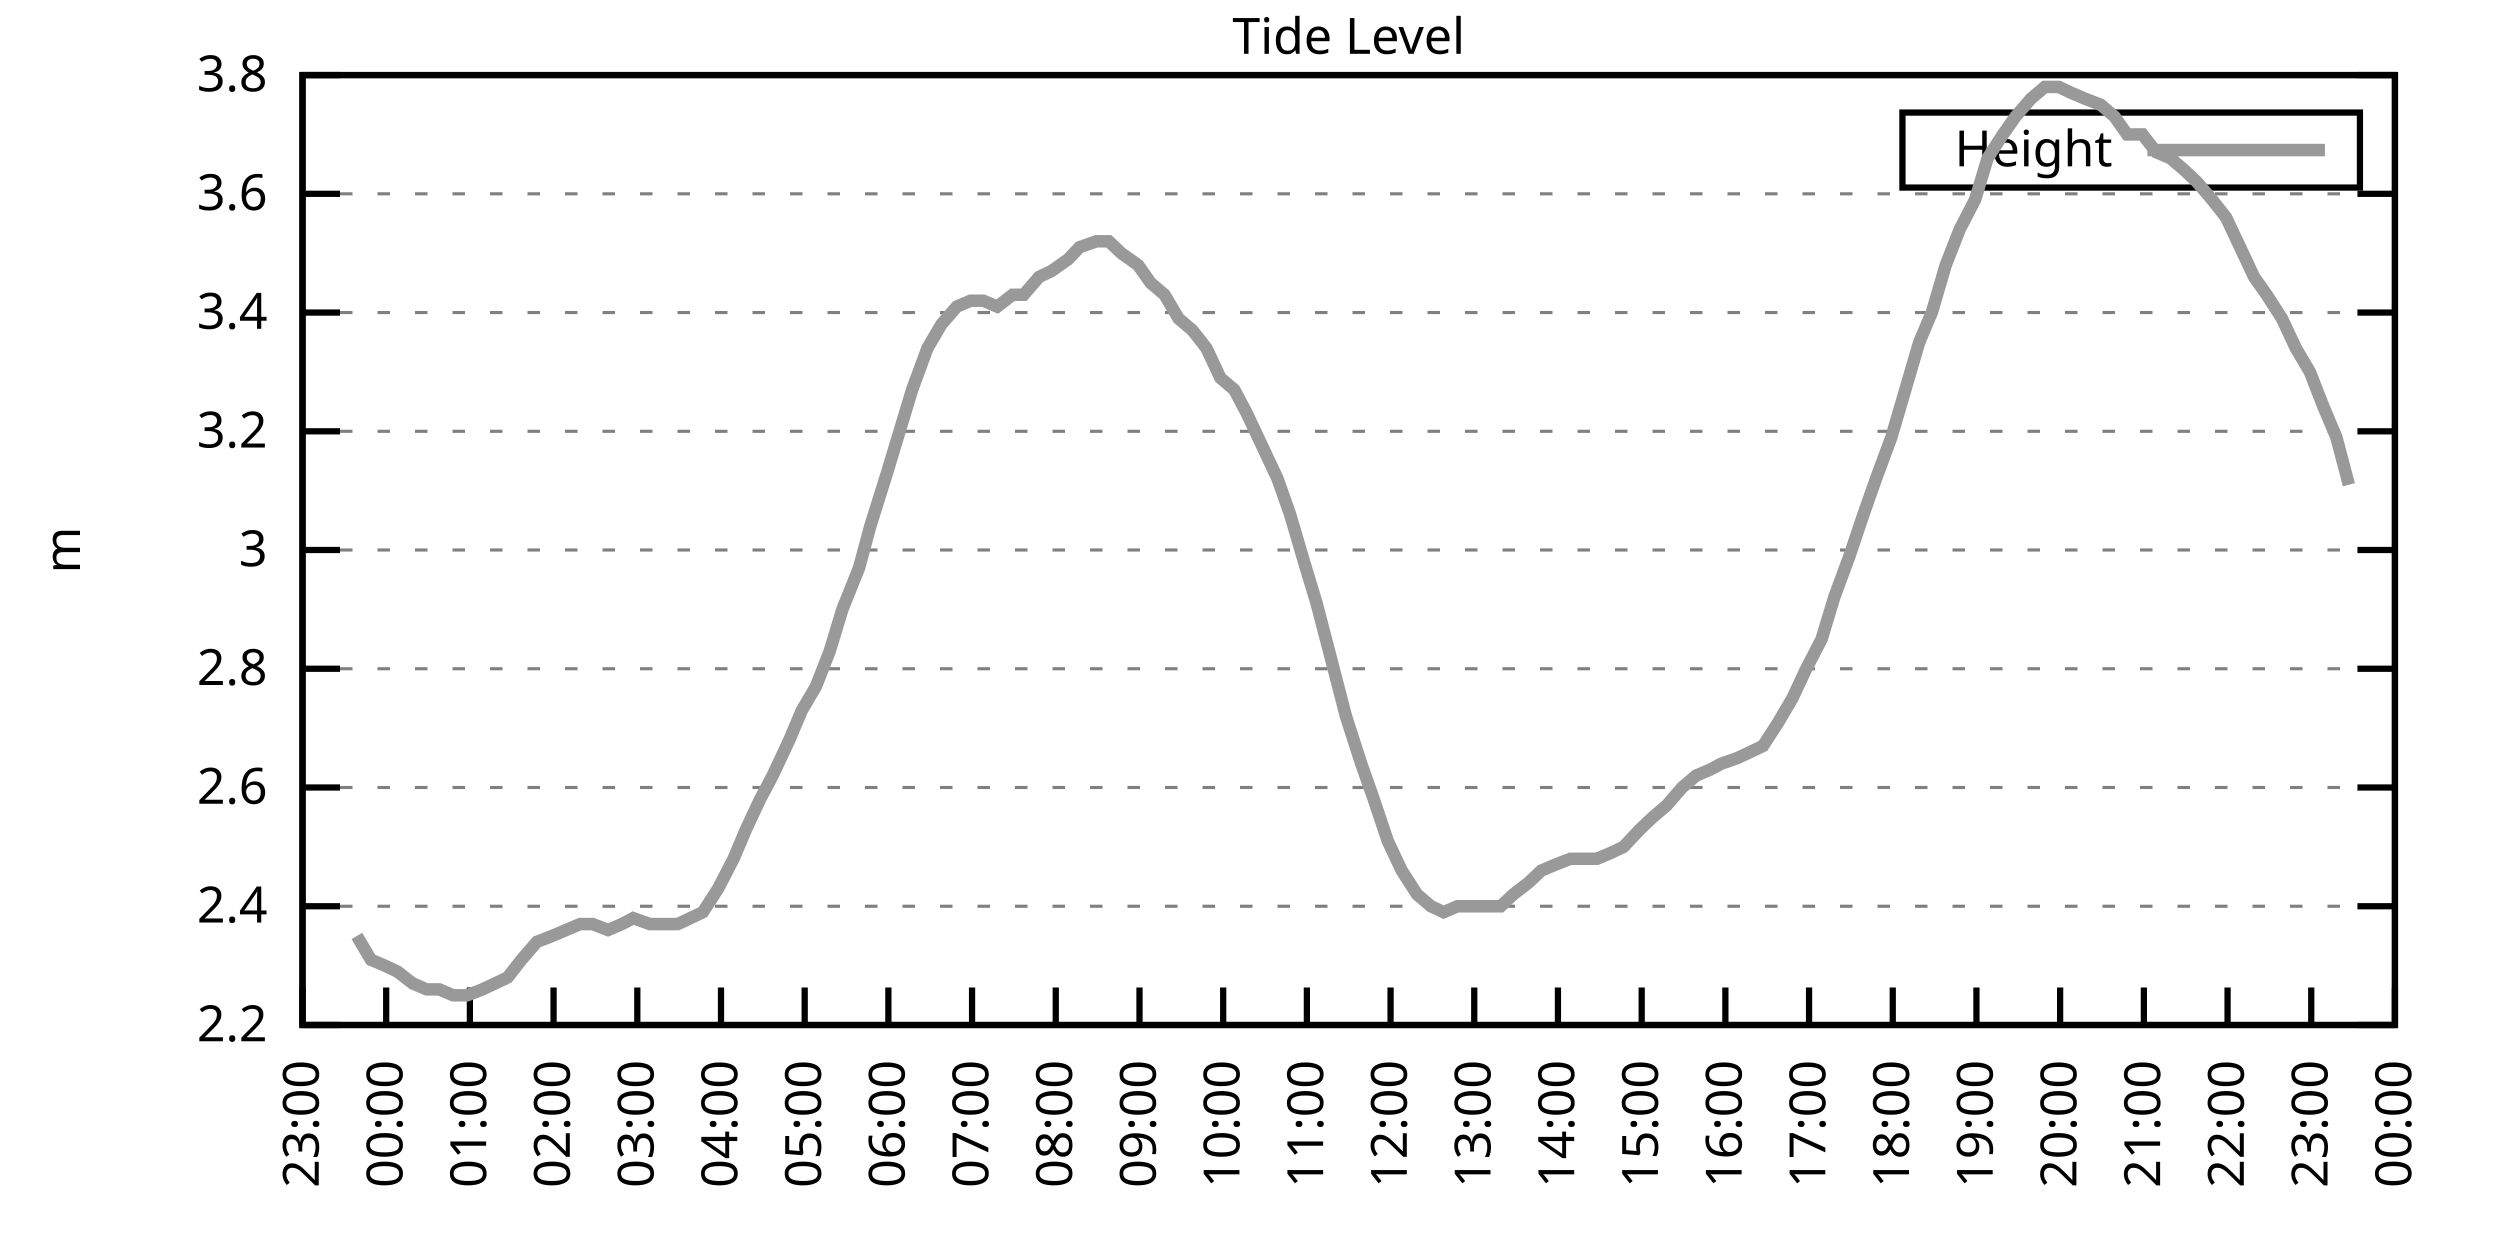
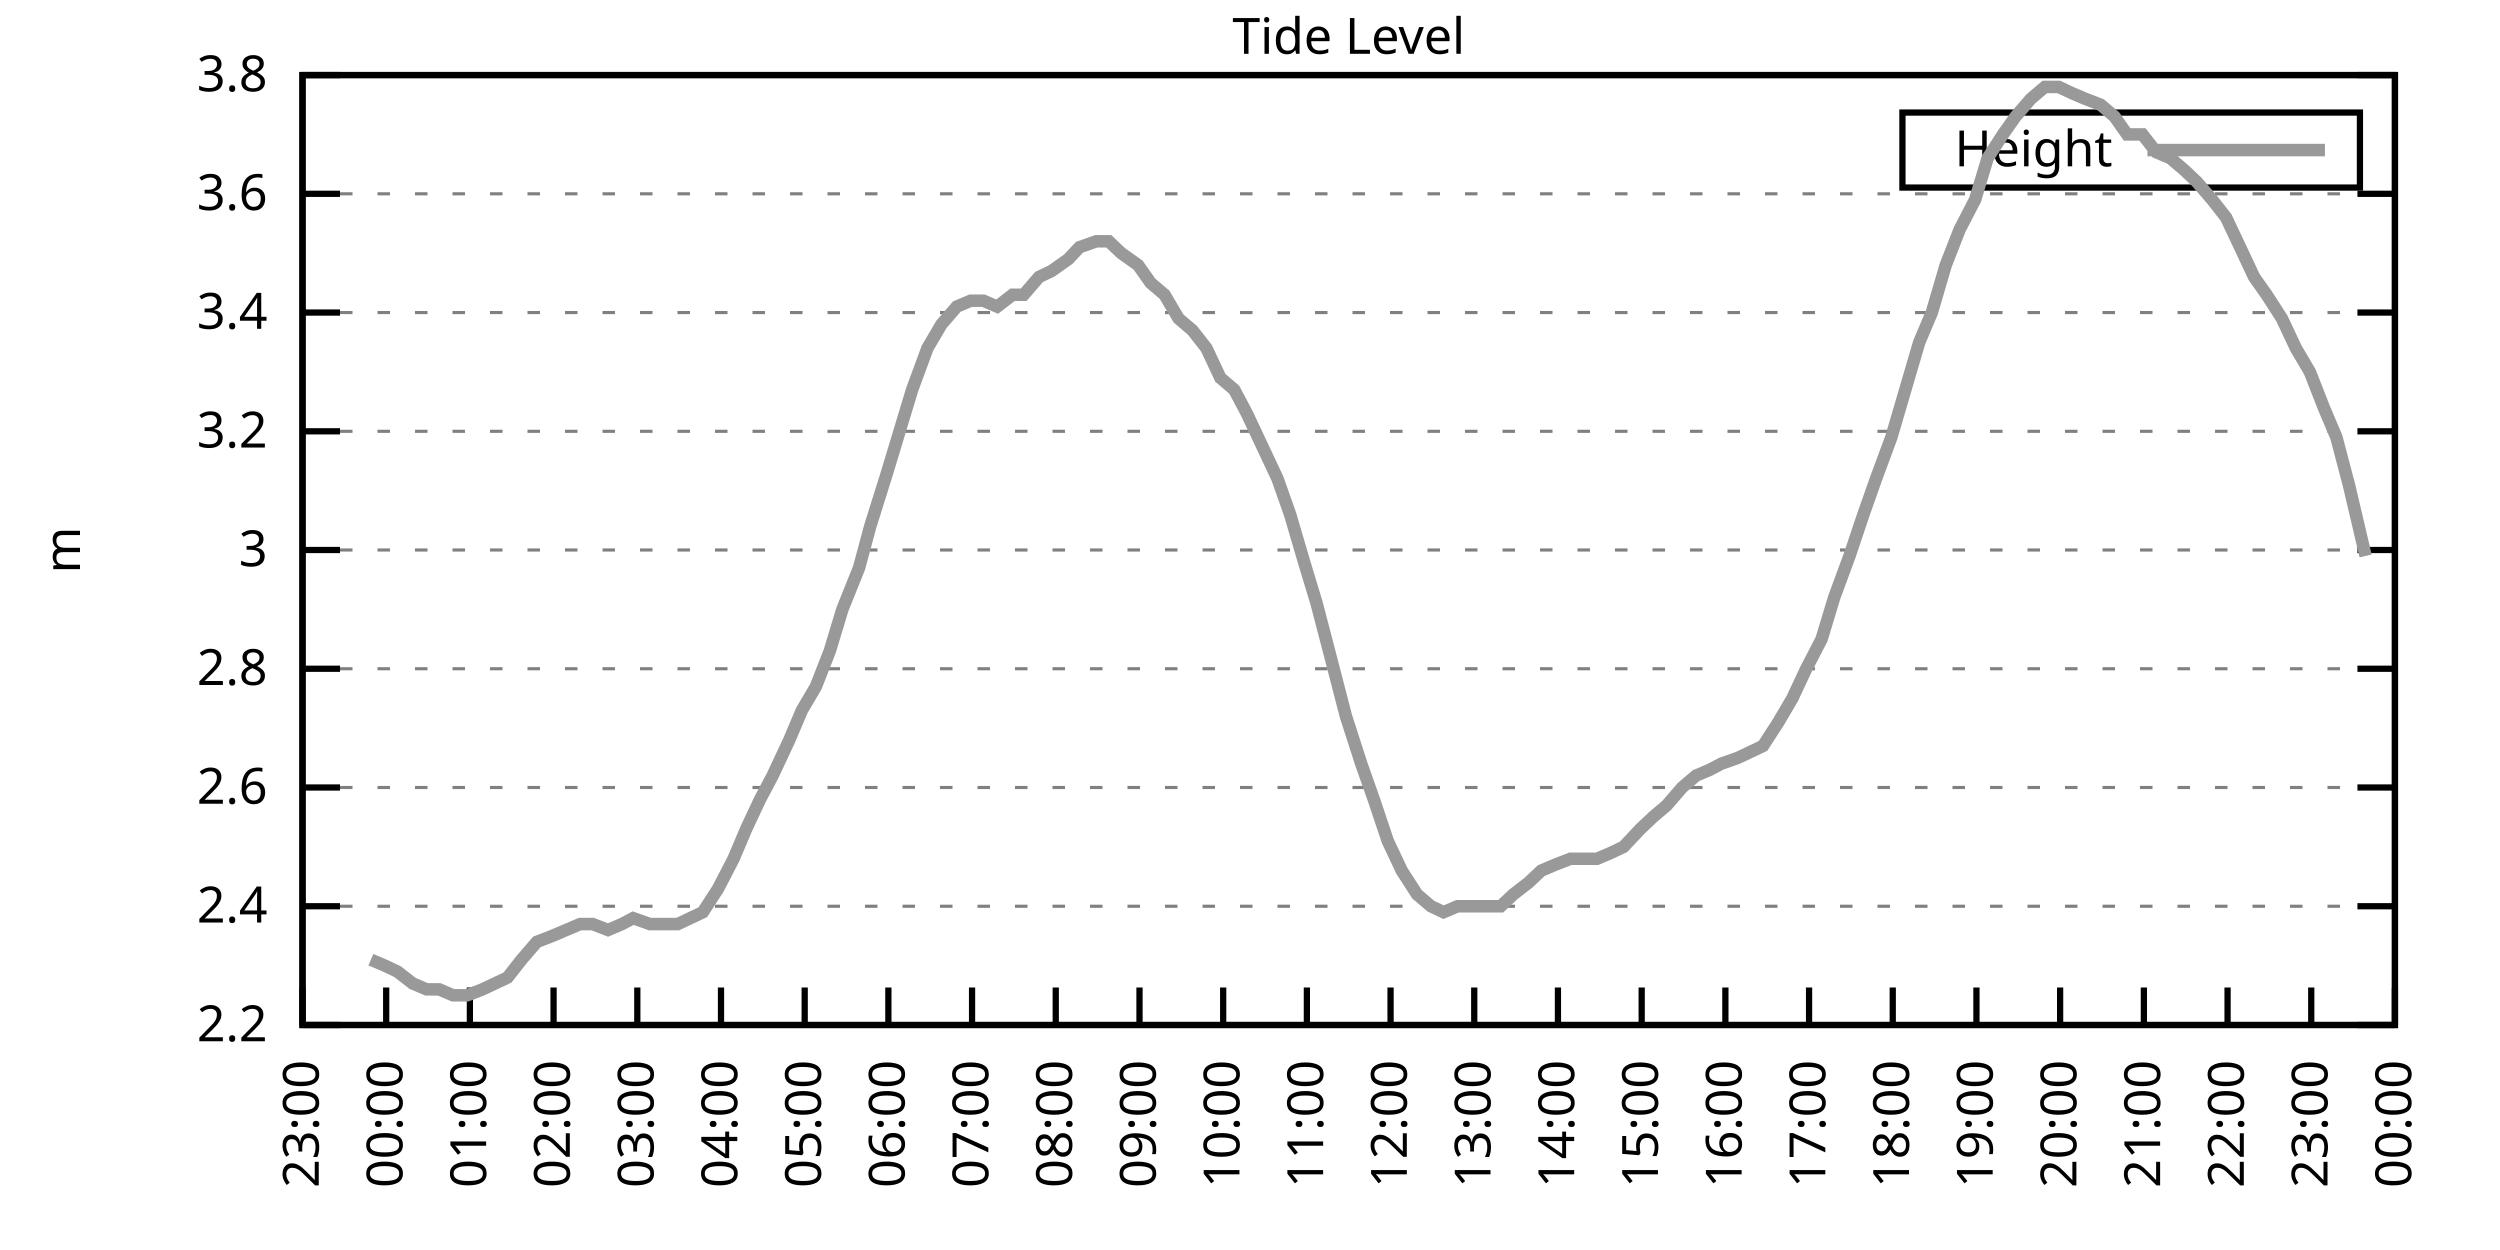
<svg xmlns="http://www.w3.org/2000/svg" xmlns:xlink="http://www.w3.org/1999/xlink" width="400" height="200" viewBox="0 0 400 200">
  <g id="gnuplot_canvas">
    <rect x="0" y="0" width="400" height="200" fill="none" />
    <defs>
      <circle id="gpDot" r="0.5" stroke-width="0.5" stroke="currentColor" />
      <path id="gpPt0" stroke-width="0.333" stroke="currentColor" d="M-1,0 h2 M0,-1 v2" />
      <path id="gpPt1" stroke-width="0.333" stroke="currentColor" d="M-1,-1 L1,1 M1,-1 L-1,1" />
      <path id="gpPt2" stroke-width="0.333" stroke="currentColor" d="M-1,0 L1,0 M0,-1 L0,1 M-1,-1 L1,1 M-1,1 L1,-1" />
      <rect id="gpPt3" stroke-width="0.333" stroke="currentColor" x="-1" y="-1" width="2" height="2" />
      <rect id="gpPt4" stroke-width="0.333" stroke="currentColor" fill="currentColor" x="-1" y="-1" width="2" height="2" />
      <circle id="gpPt5" stroke-width="0.333" stroke="currentColor" cx="0" cy="0" r="1" />
      <use xlink:href="#gpPt5" id="gpPt6" fill="currentColor" stroke="none" />
      <path id="gpPt7" stroke-width="0.333" stroke="currentColor" d="M0,-1.33 L-1.33,0.67 L1.33,0.67 z" />
      <use xlink:href="#gpPt7" id="gpPt8" fill="currentColor" stroke="none" />
      <use xlink:href="#gpPt7" id="gpPt9" stroke="currentColor" transform="rotate(180)" />
      <use xlink:href="#gpPt9" id="gpPt10" fill="currentColor" stroke="none" />
      <use xlink:href="#gpPt3" id="gpPt11" stroke="currentColor" transform="rotate(45)" />
      <use xlink:href="#gpPt11" id="gpPt12" fill="currentColor" stroke="none" />
      <path id="gpPt13" stroke-width="0.333" stroke="currentColor" d="M0,1.330 L1.265,0.411 L0.782,-1.067 L-0.782,-1.076 L-1.265,0.411 z" />
      <use xlink:href="#gpPt13" id="gpPt14" fill="currentColor" stroke="none" />
      <filter id="textbox" filterUnits="objectBoundingBox" x="0" y="0" height="1" width="1">
        <feFlood flood-color="white" flood-opacity="1" result="bgnd" />
        <feComposite in="SourceGraphic" in2="bgnd" operator="atop" />
      </filter>
      <filter id="greybox" filterUnits="objectBoundingBox" x="0" y="0" height="1" width="1">
        <feFlood flood-color="lightgrey" flood-opacity="1" result="grey" />
        <feComposite in="SourceGraphic" in2="grey" operator="atop" />
      </filter>
    </defs>
    <g fill="none" color="white" stroke="currentColor" stroke-width="1.00" stroke-linecap="butt" stroke-linejoin="miter">
</g>
    <g fill="none" color="black" stroke="currentColor" stroke-width="1.00" stroke-linecap="butt" stroke-linejoin="miter">
      <g stroke="none" shape-rendering="crispEdges">
        <polygon fill="rgb(255, 255, 255)" points="48.40,164.00 383.18,164.00 383.18,12.02 48.40,12.02 " />
      </g>
    </g>
    <g fill="none" color="black" stroke="currentColor" stroke-width="1.00" stroke-linecap="butt" stroke-linejoin="miter">
</g>
    <g fill="none" color="black" stroke="black" stroke-width="0.50" stroke-linecap="butt" stroke-linejoin="miter">
</g>
    <g fill="none" color="gray" stroke="currentColor" stroke-width="0.50" stroke-linecap="butt" stroke-linejoin="miter">
      <path stroke="gray" stroke-dasharray="2,4" class="gridline" d="M48.40,164.00 L383.19,164.00  " />
    </g>
    <g fill="none" color="gray" stroke="gray" stroke-width="1.00" stroke-linecap="butt" stroke-linejoin="miter">
</g>
    <g fill="none" color="black" stroke="currentColor" stroke-width="1.00" stroke-linecap="butt" stroke-linejoin="miter">
      <path stroke="black" d="M48.40,164.00 L54.40,164.00 M383.19,164.00 L377.19,164.00  " />
      <g transform="translate(42.80,166.60)" stroke="none" fill="black" font-family="Sans" font-size="8.00" text-anchor="end">
        <text>
          <tspan font-family="Sans"> 2.2</tspan>
        </text>
      </g>
    </g>
    <g fill="none" color="black" stroke="currentColor" stroke-width="1.00" stroke-linecap="butt" stroke-linejoin="miter">
</g>
    <g fill="none" color="black" stroke="black" stroke-width="0.50" stroke-linecap="butt" stroke-linejoin="miter">
</g>
    <g fill="none" color="gray" stroke="currentColor" stroke-width="0.50" stroke-linecap="butt" stroke-linejoin="miter">
      <path stroke="gray" stroke-dasharray="2,4" class="gridline" d="M48.40,145.00 L383.19,145.00  " />
    </g>
    <g fill="none" color="gray" stroke="gray" stroke-width="1.00" stroke-linecap="butt" stroke-linejoin="miter">
</g>
    <g fill="none" color="black" stroke="currentColor" stroke-width="1.00" stroke-linecap="butt" stroke-linejoin="miter">
      <path stroke="black" d="M48.40,145.00 L54.40,145.00 M383.19,145.00 L377.19,145.00  " />
      <g transform="translate(42.80,147.60)" stroke="none" fill="black" font-family="Sans" font-size="8.00" text-anchor="end">
        <text>
          <tspan font-family="Sans"> 2.4</tspan>
        </text>
      </g>
    </g>
    <g fill="none" color="black" stroke="currentColor" stroke-width="1.00" stroke-linecap="butt" stroke-linejoin="miter">
</g>
    <g fill="none" color="black" stroke="black" stroke-width="0.50" stroke-linecap="butt" stroke-linejoin="miter">
</g>
    <g fill="none" color="gray" stroke="currentColor" stroke-width="0.50" stroke-linecap="butt" stroke-linejoin="miter">
      <path stroke="gray" stroke-dasharray="2,4" class="gridline" d="M48.40,126.00 L383.19,126.00  " />
    </g>
    <g fill="none" color="gray" stroke="gray" stroke-width="1.00" stroke-linecap="butt" stroke-linejoin="miter">
</g>
    <g fill="none" color="black" stroke="currentColor" stroke-width="1.00" stroke-linecap="butt" stroke-linejoin="miter">
      <path stroke="black" d="M48.40,126.00 L54.40,126.00 M383.19,126.00 L377.19,126.00  " />
      <g transform="translate(42.80,128.60)" stroke="none" fill="black" font-family="Sans" font-size="8.00" text-anchor="end">
        <text>
          <tspan font-family="Sans"> 2.6</tspan>
        </text>
      </g>
    </g>
    <g fill="none" color="black" stroke="currentColor" stroke-width="1.00" stroke-linecap="butt" stroke-linejoin="miter">
</g>
    <g fill="none" color="black" stroke="black" stroke-width="0.50" stroke-linecap="butt" stroke-linejoin="miter">
</g>
    <g fill="none" color="gray" stroke="currentColor" stroke-width="0.50" stroke-linecap="butt" stroke-linejoin="miter">
      <path stroke="gray" stroke-dasharray="2,4" class="gridline" d="M48.40,107.00 L383.19,107.00  " />
    </g>
    <g fill="none" color="gray" stroke="gray" stroke-width="1.00" stroke-linecap="butt" stroke-linejoin="miter">
</g>
    <g fill="none" color="black" stroke="currentColor" stroke-width="1.00" stroke-linecap="butt" stroke-linejoin="miter">
      <path stroke="black" d="M48.40,107.00 L54.40,107.00 M383.19,107.00 L377.19,107.00  " />
      <g transform="translate(42.80,109.60)" stroke="none" fill="black" font-family="Sans" font-size="8.00" text-anchor="end">
        <text>
          <tspan font-family="Sans"> 2.8</tspan>
        </text>
      </g>
    </g>
    <g fill="none" color="black" stroke="currentColor" stroke-width="1.00" stroke-linecap="butt" stroke-linejoin="miter">
</g>
    <g fill="none" color="black" stroke="black" stroke-width="0.50" stroke-linecap="butt" stroke-linejoin="miter">
</g>
    <g fill="none" color="gray" stroke="currentColor" stroke-width="0.50" stroke-linecap="butt" stroke-linejoin="miter">
      <path stroke="gray" stroke-dasharray="2,4" class="gridline" d="M48.40,88.00 L383.19,88.00  " />
    </g>
    <g fill="none" color="gray" stroke="gray" stroke-width="1.00" stroke-linecap="butt" stroke-linejoin="miter">
</g>
    <g fill="none" color="black" stroke="currentColor" stroke-width="1.00" stroke-linecap="butt" stroke-linejoin="miter">
      <path stroke="black" d="M48.40,88.00 L54.40,88.00 M383.19,88.00 L377.19,88.00  " />
      <g transform="translate(42.80,90.60)" stroke="none" fill="black" font-family="Sans" font-size="8.00" text-anchor="end">
        <text>
          <tspan font-family="Sans"> 3</tspan>
        </text>
      </g>
    </g>
    <g fill="none" color="black" stroke="currentColor" stroke-width="1.00" stroke-linecap="butt" stroke-linejoin="miter">
</g>
    <g fill="none" color="black" stroke="black" stroke-width="0.50" stroke-linecap="butt" stroke-linejoin="miter">
</g>
    <g fill="none" color="gray" stroke="currentColor" stroke-width="0.50" stroke-linecap="butt" stroke-linejoin="miter">
      <path stroke="gray" stroke-dasharray="2,4" class="gridline" d="M48.40,69.01 L383.19,69.01  " />
    </g>
    <g fill="none" color="gray" stroke="gray" stroke-width="1.00" stroke-linecap="butt" stroke-linejoin="miter">
</g>
    <g fill="none" color="black" stroke="currentColor" stroke-width="1.00" stroke-linecap="butt" stroke-linejoin="miter">
      <path stroke="black" d="M48.40,69.01 L54.40,69.01 M383.19,69.01 L377.19,69.01  " />
      <g transform="translate(42.80,71.61)" stroke="none" fill="black" font-family="Sans" font-size="8.00" text-anchor="end">
        <text>
          <tspan font-family="Sans"> 3.2</tspan>
        </text>
      </g>
    </g>
    <g fill="none" color="black" stroke="currentColor" stroke-width="1.00" stroke-linecap="butt" stroke-linejoin="miter">
</g>
    <g fill="none" color="black" stroke="black" stroke-width="0.50" stroke-linecap="butt" stroke-linejoin="miter">
</g>
    <g fill="none" color="gray" stroke="currentColor" stroke-width="0.50" stroke-linecap="butt" stroke-linejoin="miter">
      <path stroke="gray" stroke-dasharray="2,4" class="gridline" d="M48.40,50.01 L383.19,50.01  " />
    </g>
    <g fill="none" color="gray" stroke="gray" stroke-width="1.00" stroke-linecap="butt" stroke-linejoin="miter">
</g>
    <g fill="none" color="black" stroke="currentColor" stroke-width="1.00" stroke-linecap="butt" stroke-linejoin="miter">
      <path stroke="black" d="M48.40,50.01 L54.40,50.01 M383.19,50.01 L377.19,50.01  " />
      <g transform="translate(42.80,52.61)" stroke="none" fill="black" font-family="Sans" font-size="8.00" text-anchor="end">
        <text>
          <tspan font-family="Sans"> 3.4</tspan>
        </text>
      </g>
    </g>
    <g fill="none" color="black" stroke="currentColor" stroke-width="1.00" stroke-linecap="butt" stroke-linejoin="miter">
</g>
    <g fill="none" color="black" stroke="black" stroke-width="0.50" stroke-linecap="butt" stroke-linejoin="miter">
</g>
    <g fill="none" color="gray" stroke="currentColor" stroke-width="0.50" stroke-linecap="butt" stroke-linejoin="miter">
      <path stroke="gray" stroke-dasharray="2,4" class="gridline" d="M48.40,31.01 L383.19,31.01  " />
    </g>
    <g fill="none" color="gray" stroke="gray" stroke-width="1.00" stroke-linecap="butt" stroke-linejoin="miter">
</g>
    <g fill="none" color="black" stroke="currentColor" stroke-width="1.00" stroke-linecap="butt" stroke-linejoin="miter">
      <path stroke="black" d="M48.40,31.01 L54.40,31.01 M383.19,31.01 L377.19,31.01  " />
      <g transform="translate(42.80,33.61)" stroke="none" fill="black" font-family="Sans" font-size="8.00" text-anchor="end">
        <text>
          <tspan font-family="Sans"> 3.6</tspan>
        </text>
      </g>
    </g>
    <g fill="none" color="black" stroke="currentColor" stroke-width="1.00" stroke-linecap="butt" stroke-linejoin="miter">
</g>
    <g fill="none" color="black" stroke="black" stroke-width="0.50" stroke-linecap="butt" stroke-linejoin="miter">
</g>
    <g fill="none" color="gray" stroke="currentColor" stroke-width="0.50" stroke-linecap="butt" stroke-linejoin="miter">
      <path stroke="gray" stroke-dasharray="2,4" class="gridline" d="M48.40,12.01 L383.19,12.01  " />
    </g>
    <g fill="none" color="gray" stroke="gray" stroke-width="1.00" stroke-linecap="butt" stroke-linejoin="miter">
</g>
    <g fill="none" color="black" stroke="currentColor" stroke-width="1.00" stroke-linecap="butt" stroke-linejoin="miter">
      <path stroke="black" d="M48.40,12.01 L54.40,12.01 M383.19,12.01 L377.19,12.01  " />
      <g transform="translate(42.80,14.61)" stroke="none" fill="black" font-family="Sans" font-size="8.00" text-anchor="end">
        <text>
          <tspan font-family="Sans"> 3.8</tspan>
        </text>
      </g>
    </g>
    <g fill="none" color="black" stroke="currentColor" stroke-width="1.00" stroke-linecap="butt" stroke-linejoin="miter">
      <path stroke="black" d="M48.40,164.00 L48.40,158.00  " />
      <g transform="translate(51.00,169.60) rotate(270.00)" stroke="none" fill="black" font-family="Sans" font-size="8.00" text-anchor="end">
        <text>
          <tspan font-family="Sans">23:00</tspan>
        </text>
      </g>
    </g>
    <g fill="none" color="black" stroke="currentColor" stroke-width="1.00" stroke-linecap="butt" stroke-linejoin="miter">
      <path stroke="black" d="M61.79,164.00 L61.79,158.00  " />
      <g transform="translate(64.39,169.60) rotate(270.00)" stroke="none" fill="black" font-family="Sans" font-size="8.00" text-anchor="end">
        <text>
          <tspan font-family="Sans">00:00</tspan>
        </text>
      </g>
    </g>
    <g fill="none" color="black" stroke="currentColor" stroke-width="1.00" stroke-linecap="butt" stroke-linejoin="miter">
      <path stroke="black" d="M75.18,164.00 L75.18,158.00  " />
      <g transform="translate(77.78,169.60) rotate(270.00)" stroke="none" fill="black" font-family="Sans" font-size="8.00" text-anchor="end">
        <text>
          <tspan font-family="Sans">01:00</tspan>
        </text>
      </g>
    </g>
    <g fill="none" color="black" stroke="currentColor" stroke-width="1.00" stroke-linecap="butt" stroke-linejoin="miter">
      <path stroke="black" d="M88.57,164.00 L88.57,158.00  " />
      <g transform="translate(91.17,169.60) rotate(270.00)" stroke="none" fill="black" font-family="Sans" font-size="8.00" text-anchor="end">
        <text>
          <tspan font-family="Sans">02:00</tspan>
        </text>
      </g>
    </g>
    <g fill="none" color="black" stroke="currentColor" stroke-width="1.00" stroke-linecap="butt" stroke-linejoin="miter">
      <path stroke="black" d="M101.97,164.00 L101.97,158.00  " />
      <g transform="translate(104.57,169.60) rotate(270.00)" stroke="none" fill="black" font-family="Sans" font-size="8.00" text-anchor="end">
        <text>
          <tspan font-family="Sans">03:00</tspan>
        </text>
      </g>
    </g>
    <g fill="none" color="black" stroke="currentColor" stroke-width="1.00" stroke-linecap="butt" stroke-linejoin="miter">
      <path stroke="black" d="M115.36,164.00 L115.36,158.00  " />
      <g transform="translate(117.96,169.60) rotate(270.00)" stroke="none" fill="black" font-family="Sans" font-size="8.00" text-anchor="end">
        <text>
          <tspan font-family="Sans">04:00</tspan>
        </text>
      </g>
    </g>
    <g fill="none" color="black" stroke="currentColor" stroke-width="1.00" stroke-linecap="butt" stroke-linejoin="miter">
      <path stroke="black" d="M128.75,164.00 L128.75,158.00  " />
      <g transform="translate(131.35,169.60) rotate(270.00)" stroke="none" fill="black" font-family="Sans" font-size="8.00" text-anchor="end">
        <text>
          <tspan font-family="Sans">05:00</tspan>
        </text>
      </g>
    </g>
    <g fill="none" color="black" stroke="currentColor" stroke-width="1.00" stroke-linecap="butt" stroke-linejoin="miter">
      <path stroke="black" d="M142.14,164.00 L142.14,158.00  " />
      <g transform="translate(144.74,169.60) rotate(270.00)" stroke="none" fill="black" font-family="Sans" font-size="8.00" text-anchor="end">
        <text>
          <tspan font-family="Sans">06:00</tspan>
        </text>
      </g>
    </g>
    <g fill="none" color="black" stroke="currentColor" stroke-width="1.00" stroke-linecap="butt" stroke-linejoin="miter">
      <path stroke="black" d="M155.53,164.00 L155.53,158.00  " />
      <g transform="translate(158.13,169.60) rotate(270.00)" stroke="none" fill="black" font-family="Sans" font-size="8.00" text-anchor="end">
        <text>
          <tspan font-family="Sans">07:00</tspan>
        </text>
      </g>
    </g>
    <g fill="none" color="black" stroke="currentColor" stroke-width="1.00" stroke-linecap="butt" stroke-linejoin="miter">
      <path stroke="black" d="M168.92,164.00 L168.92,158.00  " />
      <g transform="translate(171.52,169.60) rotate(270.00)" stroke="none" fill="black" font-family="Sans" font-size="8.00" text-anchor="end">
        <text>
          <tspan font-family="Sans">08:00</tspan>
        </text>
      </g>
    </g>
    <g fill="none" color="black" stroke="currentColor" stroke-width="1.00" stroke-linecap="butt" stroke-linejoin="miter">
      <path stroke="black" d="M182.32,164.00 L182.32,158.00  " />
      <g transform="translate(184.92,169.60) rotate(270.00)" stroke="none" fill="black" font-family="Sans" font-size="8.00" text-anchor="end">
        <text>
          <tspan font-family="Sans">09:00</tspan>
        </text>
      </g>
    </g>
    <g fill="none" color="black" stroke="currentColor" stroke-width="1.00" stroke-linecap="butt" stroke-linejoin="miter">
      <path stroke="black" d="M195.71,164.00 L195.71,158.00  " />
      <g transform="translate(198.31,169.60) rotate(270.00)" stroke="none" fill="black" font-family="Sans" font-size="8.00" text-anchor="end">
        <text>
          <tspan font-family="Sans">10:00</tspan>
        </text>
      </g>
    </g>
    <g fill="none" color="black" stroke="currentColor" stroke-width="1.00" stroke-linecap="butt" stroke-linejoin="miter">
      <path stroke="black" d="M209.10,164.00 L209.10,158.00  " />
      <g transform="translate(211.70,169.60) rotate(270.00)" stroke="none" fill="black" font-family="Sans" font-size="8.00" text-anchor="end">
        <text>
          <tspan font-family="Sans">11:00</tspan>
        </text>
      </g>
    </g>
    <g fill="none" color="black" stroke="currentColor" stroke-width="1.00" stroke-linecap="butt" stroke-linejoin="miter">
      <path stroke="black" d="M222.49,164.00 L222.49,158.00  " />
      <g transform="translate(225.09,169.60) rotate(270.00)" stroke="none" fill="black" font-family="Sans" font-size="8.00" text-anchor="end">
        <text>
          <tspan font-family="Sans">12:00</tspan>
        </text>
      </g>
    </g>
    <g fill="none" color="black" stroke="currentColor" stroke-width="1.00" stroke-linecap="butt" stroke-linejoin="miter">
      <path stroke="black" d="M235.88,164.00 L235.88,158.00  " />
      <g transform="translate(238.48,169.60) rotate(270.00)" stroke="none" fill="black" font-family="Sans" font-size="8.00" text-anchor="end">
        <text>
          <tspan font-family="Sans">13:00</tspan>
        </text>
      </g>
    </g>
    <g fill="none" color="black" stroke="currentColor" stroke-width="1.00" stroke-linecap="butt" stroke-linejoin="miter">
      <path stroke="black" d="M249.27,164.00 L249.27,158.00  " />
      <g transform="translate(251.87,169.60) rotate(270.00)" stroke="none" fill="black" font-family="Sans" font-size="8.00" text-anchor="end">
        <text>
          <tspan font-family="Sans">14:00</tspan>
        </text>
      </g>
    </g>
    <g fill="none" color="black" stroke="currentColor" stroke-width="1.00" stroke-linecap="butt" stroke-linejoin="miter">
      <path stroke="black" d="M262.67,164.00 L262.67,158.00  " />
      <g transform="translate(265.27,169.60) rotate(270.00)" stroke="none" fill="black" font-family="Sans" font-size="8.00" text-anchor="end">
        <text>
          <tspan font-family="Sans">15:00</tspan>
        </text>
      </g>
    </g>
    <g fill="none" color="black" stroke="currentColor" stroke-width="1.00" stroke-linecap="butt" stroke-linejoin="miter">
      <path stroke="black" d="M276.06,164.00 L276.06,158.00  " />
      <g transform="translate(278.66,169.60) rotate(270.00)" stroke="none" fill="black" font-family="Sans" font-size="8.00" text-anchor="end">
        <text>
          <tspan font-family="Sans">16:00</tspan>
        </text>
      </g>
    </g>
    <g fill="none" color="black" stroke="currentColor" stroke-width="1.00" stroke-linecap="butt" stroke-linejoin="miter">
      <path stroke="black" d="M289.45,164.00 L289.45,158.00  " />
      <g transform="translate(292.05,169.60) rotate(270.00)" stroke="none" fill="black" font-family="Sans" font-size="8.00" text-anchor="end">
        <text>
          <tspan font-family="Sans">17:00</tspan>
        </text>
      </g>
    </g>
    <g fill="none" color="black" stroke="currentColor" stroke-width="1.00" stroke-linecap="butt" stroke-linejoin="miter">
      <path stroke="black" d="M302.84,164.00 L302.84,158.00  " />
      <g transform="translate(305.44,169.60) rotate(270.00)" stroke="none" fill="black" font-family="Sans" font-size="8.00" text-anchor="end">
        <text>
          <tspan font-family="Sans">18:00</tspan>
        </text>
      </g>
    </g>
    <g fill="none" color="black" stroke="currentColor" stroke-width="1.00" stroke-linecap="butt" stroke-linejoin="miter">
      <path stroke="black" d="M316.23,164.00 L316.23,158.00  " />
      <g transform="translate(318.83,169.60) rotate(270.00)" stroke="none" fill="black" font-family="Sans" font-size="8.00" text-anchor="end">
        <text>
          <tspan font-family="Sans">19:00</tspan>
        </text>
      </g>
    </g>
    <g fill="none" color="black" stroke="currentColor" stroke-width="1.00" stroke-linecap="butt" stroke-linejoin="miter">
      <path stroke="black" d="M329.62,164.00 L329.62,158.00  " />
      <g transform="translate(332.22,169.60) rotate(270.00)" stroke="none" fill="black" font-family="Sans" font-size="8.00" text-anchor="end">
        <text>
          <tspan font-family="Sans">20:00</tspan>
        </text>
      </g>
    </g>
    <g fill="none" color="black" stroke="currentColor" stroke-width="1.00" stroke-linecap="butt" stroke-linejoin="miter">
      <path stroke="black" d="M343.02,164.00 L343.02,158.00  " />
      <g transform="translate(345.62,169.60) rotate(270.00)" stroke="none" fill="black" font-family="Sans" font-size="8.00" text-anchor="end">
        <text>
          <tspan font-family="Sans">21:00</tspan>
        </text>
      </g>
    </g>
    <g fill="none" color="black" stroke="currentColor" stroke-width="1.00" stroke-linecap="butt" stroke-linejoin="miter">
      <path stroke="black" d="M356.41,164.00 L356.41,158.00  " />
      <g transform="translate(359.01,169.60) rotate(270.00)" stroke="none" fill="black" font-family="Sans" font-size="8.00" text-anchor="end">
        <text>
          <tspan font-family="Sans">22:00</tspan>
        </text>
      </g>
    </g>
    <g fill="none" color="black" stroke="currentColor" stroke-width="1.00" stroke-linecap="butt" stroke-linejoin="miter">
      <path stroke="black" d="M369.80,164.00 L369.80,158.00  " />
      <g transform="translate(372.40,169.60) rotate(270.00)" stroke="none" fill="black" font-family="Sans" font-size="8.00" text-anchor="end">
        <text>
          <tspan font-family="Sans">23:00</tspan>
        </text>
      </g>
    </g>
    <g fill="none" color="black" stroke="currentColor" stroke-width="1.00" stroke-linecap="butt" stroke-linejoin="miter">
      <path stroke="black" d="M383.19,164.00 L383.19,158.00  " />
      <g transform="translate(385.79,169.60) rotate(270.00)" stroke="none" fill="black" font-family="Sans" font-size="8.00" text-anchor="end">
        <text>
          <tspan font-family="Sans">00:00</tspan>
        </text>
      </g>
    </g>
    <g fill="none" color="black" stroke="currentColor" stroke-width="1.00" stroke-linecap="butt" stroke-linejoin="miter">
</g>
    <g fill="none" color="black" stroke="currentColor" stroke-width="1.00" stroke-linecap="butt" stroke-linejoin="miter">
      <path stroke="black" d="M48.40,12.01 L48.40,164.00 L383.19,164.00 L383.19,12.01 L48.40,12.01 Z  " />
    </g>
    <g fill="none" color="black" stroke="currentColor" stroke-width="1.00" stroke-linecap="butt" stroke-linejoin="miter">
</g>
    <g fill="none" color="black" stroke="currentColor" stroke-width="1.00" stroke-linecap="butt" stroke-linejoin="miter">
      <path stroke="black" d="M304.39,30.01 L304.39,18.01 L377.59,18.01 L377.59,30.01 L304.39,30.01 Z  " />
    </g>
    <g id="Tide_level_plot_1">
      <g fill="none" color="white" stroke="black" stroke-width="2.00" stroke-linecap="butt" stroke-linejoin="miter">
</g>
      <g fill="none" color="black" stroke="currentColor" stroke-width="2.00" stroke-linecap="butt" stroke-linejoin="miter">
        <g transform="translate(337.99,26.61)" stroke="none" fill="black" font-family="Sans" font-size="8.00" text-anchor="end">
          <text>
            <tspan font-family="Sans">Height</tspan>
          </text>
        </g>
      </g>
      <g fill="none" color="black" stroke="currentColor" stroke-width="2.00" stroke-linecap="butt" stroke-linejoin="miter">
-         <path stroke="rgb(153, 153, 153)" d="M343.59,24.01 L371.99,24.01 M57.10,149.75 L59.34,153.55 L61.57,154.50 L63.58,155.45 L66.03,157.35 L68.26,158.30   L70.27,158.30 L72.50,159.25 L74.74,159.25 L77.19,158.30 L79.20,157.35 L81.21,156.40 L83.44,153.55 L85.90,150.70   L88.35,149.75 L90.58,148.80 L92.82,147.85 L94.82,147.85 L97.28,148.80 L99.51,147.85 L101.30,146.90 L103.98,147.85   L105.98,147.85 L108.44,147.85 L110.45,146.90 L112.46,145.95 L114.91,142.15 L117.37,137.40 L119.38,132.65 L121.61,127.90   L123.62,124.10 L126.29,118.40 L128.30,113.65 L130.54,109.85 L132.77,104.15 L134.78,97.50 L137.45,90.85 L139.24,84.21   L141.92,75.66 L145.94,62.36 L148.39,55.71 L150.62,51.91 L153.08,49.06 L155.31,48.11 L157.32,48.11 L159.55,49.06   L162.01,47.16 L163.79,47.16 L166.25,44.31 L168.25,43.36 L170.93,41.46 L172.72,39.56 L175.40,38.61 L177.41,38.61   L179.41,40.51 L182.09,42.41 L184.10,45.26 L186.33,47.16 L188.57,50.96 L190.80,52.86 L193.03,55.71 L195.26,60.46   L197.49,62.36 L199.50,66.16 L202.18,71.86 L204.41,76.61 L206.42,82.31 L208.65,89.90 L210.66,96.55 L212.89,105.10   L215.35,114.60 L217.80,122.20 L219.81,127.90 L222.04,134.55 L224.28,139.30 L226.73,143.10 L228.96,145.00 L230.97,145.95   L233.20,145.00 L235.44,145.00 L237.67,145.00 L240.12,145.00 L242.13,143.10 L244.59,141.20 L246.60,139.30 L248.83,138.35   L251.28,137.40 L253.51,137.40 L255.52,137.40 L257.76,136.45 L259.76,135.50 L262.44,132.65 L264.45,130.75 L266.68,128.85   L269.14,126.00 L271.37,124.10 L273.60,123.15 L275.39,122.20 L278.07,121.25 L280.07,120.30 L282.08,119.35 L284.54,115.55   L286.77,111.75 L289.00,107.00 L291.46,102.25 L293.47,95.60 L295.92,88.95 L298.15,82.31 L300.16,76.61 L302.62,69.96   L304.85,62.36 L307.08,54.76 L309.09,50.01 L311.32,42.41 L313.55,36.71 L316.01,31.96 L318.02,25.31 L320.47,21.51   L322.48,18.66 L324.94,15.81 L327.17,13.91 L329.40,13.91 L331.41,14.86 L333.64,15.81 L336.10,16.76 L338.33,18.66   L340.34,21.51 L342.79,21.51 L345.02,24.36 L347.26,25.31 L349.49,27.21 L351.50,29.11 L353.95,31.96 L356.18,34.81   L358.42,39.56 L360.65,44.31 L362.66,47.16 L365.11,50.96 L367.34,55.71 L369.58,59.51 L371.81,65.21 L373.82,69.96   L375.82,77.56  " />
+         <path stroke="rgb(153, 153, 153)" d="M343.59,24.01 L371.99,24.01 M59.34,153.55 L61.57,154.50 L63.58,155.45 L66.03,157.35 L68.26,158.30 L70.27,158.30   L72.50,159.25 L74.74,159.25 L77.19,158.30 L79.20,157.35 L81.21,156.40 L83.44,153.55 L85.90,150.70 L88.35,149.75   L90.58,148.80 L92.82,147.85 L94.82,147.85 L97.28,148.80 L99.51,147.85 L101.30,146.90 L103.98,147.85 L105.98,147.85   L108.44,147.85 L110.45,146.90 L112.46,145.95 L114.91,142.15 L117.37,137.40 L119.38,132.65 L121.61,127.90 L123.62,124.10   L126.29,118.40 L128.30,113.65 L130.54,109.85 L132.77,104.15 L134.78,97.50 L137.45,90.85 L139.24,84.21 L141.92,75.66   L145.94,62.36 L148.39,55.71 L150.62,51.91 L153.08,49.06 L155.31,48.11 L157.32,48.11 L159.55,49.06 L162.01,47.16   L163.79,47.16 L166.25,44.31 L168.25,43.36 L170.93,41.46 L172.72,39.56 L175.40,38.61 L177.41,38.61 L179.41,40.51   L182.09,42.41 L184.10,45.26 L186.33,47.16 L188.57,50.96 L190.80,52.86 L193.03,55.71 L195.26,60.46 L197.49,62.36   L199.50,66.16 L202.18,71.86 L204.41,76.61 L206.42,82.31 L208.65,89.90 L210.66,96.55 L212.89,105.10 L215.35,114.60   L217.80,122.20 L219.81,127.90 L222.04,134.55 L224.28,139.30 L226.73,143.10 L228.96,145.00 L230.97,145.95 L233.20,145.00   L235.44,145.00 L237.67,145.00 L240.12,145.00 L242.13,143.10 L244.59,141.20 L246.60,139.30 L248.83,138.35 L251.28,137.40   L253.51,137.40 L255.52,137.40 L257.76,136.45 L259.76,135.50 L262.44,132.65 L264.45,130.75 L266.68,128.85 L269.14,126.00   L271.37,124.10 L273.60,123.15 L275.39,122.20 L278.07,121.25 L280.07,120.30 L282.08,119.35 L284.54,115.55 L286.77,111.75   L289.00,107.00 L291.46,102.25 L293.47,95.60 L295.92,88.95 L298.15,82.31 L300.16,76.61 L302.62,69.96 L304.85,62.36   L307.08,54.76 L309.09,50.01 L311.32,42.41 L313.55,36.71 L316.01,31.96 L318.02,25.31 L320.47,21.51 L322.48,18.66   L324.94,15.81 L327.17,13.91 L329.40,13.91 L331.41,14.86 L333.64,15.81 L336.10,16.76 L338.33,18.66 L340.34,21.51   L342.79,21.51 L345.02,24.36 L347.26,25.31 L349.49,27.21 L351.50,29.11 L353.95,31.96 L356.18,34.81 L358.42,39.56   L360.65,44.31 L362.66,47.16 L365.11,50.96 L367.34,55.71 L369.58,59.51 L371.81,65.21 L373.82,69.96 L375.82,77.56   L378.50,88.95  " />
      </g>
    </g>
    <g fill="none" color="black" stroke="currentColor" stroke-width="2.00" stroke-linecap="butt" stroke-linejoin="miter">
</g>
    <g fill="none" color="black" stroke="black" stroke-width="1.00" stroke-linecap="butt" stroke-linejoin="miter">
</g>
    <g fill="none" color="black" stroke="currentColor" stroke-width="1.00" stroke-linecap="butt" stroke-linejoin="miter">
      <path stroke="black" d="M48.40,12.01 L48.40,164.00 L383.19,164.00 L383.19,12.01 L48.40,12.01 Z  " />
      <g transform="translate(12.80,88.01) rotate(270.00)" stroke="none" fill="black" font-family="Sans" font-size="8.00" text-anchor="middle">
        <text>
          <tspan font-family="Sans">m</tspan>
        </text>
      </g>
    </g>
    <g fill="none" color="black" stroke="currentColor" stroke-width="1.00" stroke-linecap="butt" stroke-linejoin="miter">
</g>
    <g fill="none" color="black" stroke="currentColor" stroke-width="1.00" stroke-linecap="butt" stroke-linejoin="miter">
      <g transform="translate(215.79,8.61)" stroke="none" fill="black" font-family="Sans" font-size="8.00" text-anchor="middle">
        <text>
          <tspan font-family="Sans">Tide Level</tspan>
        </text>
      </g>
    </g>
    <g fill="none" color="black" stroke="currentColor" stroke-width="1.00" stroke-linecap="butt" stroke-linejoin="miter">
</g>
  </g>
</svg>
